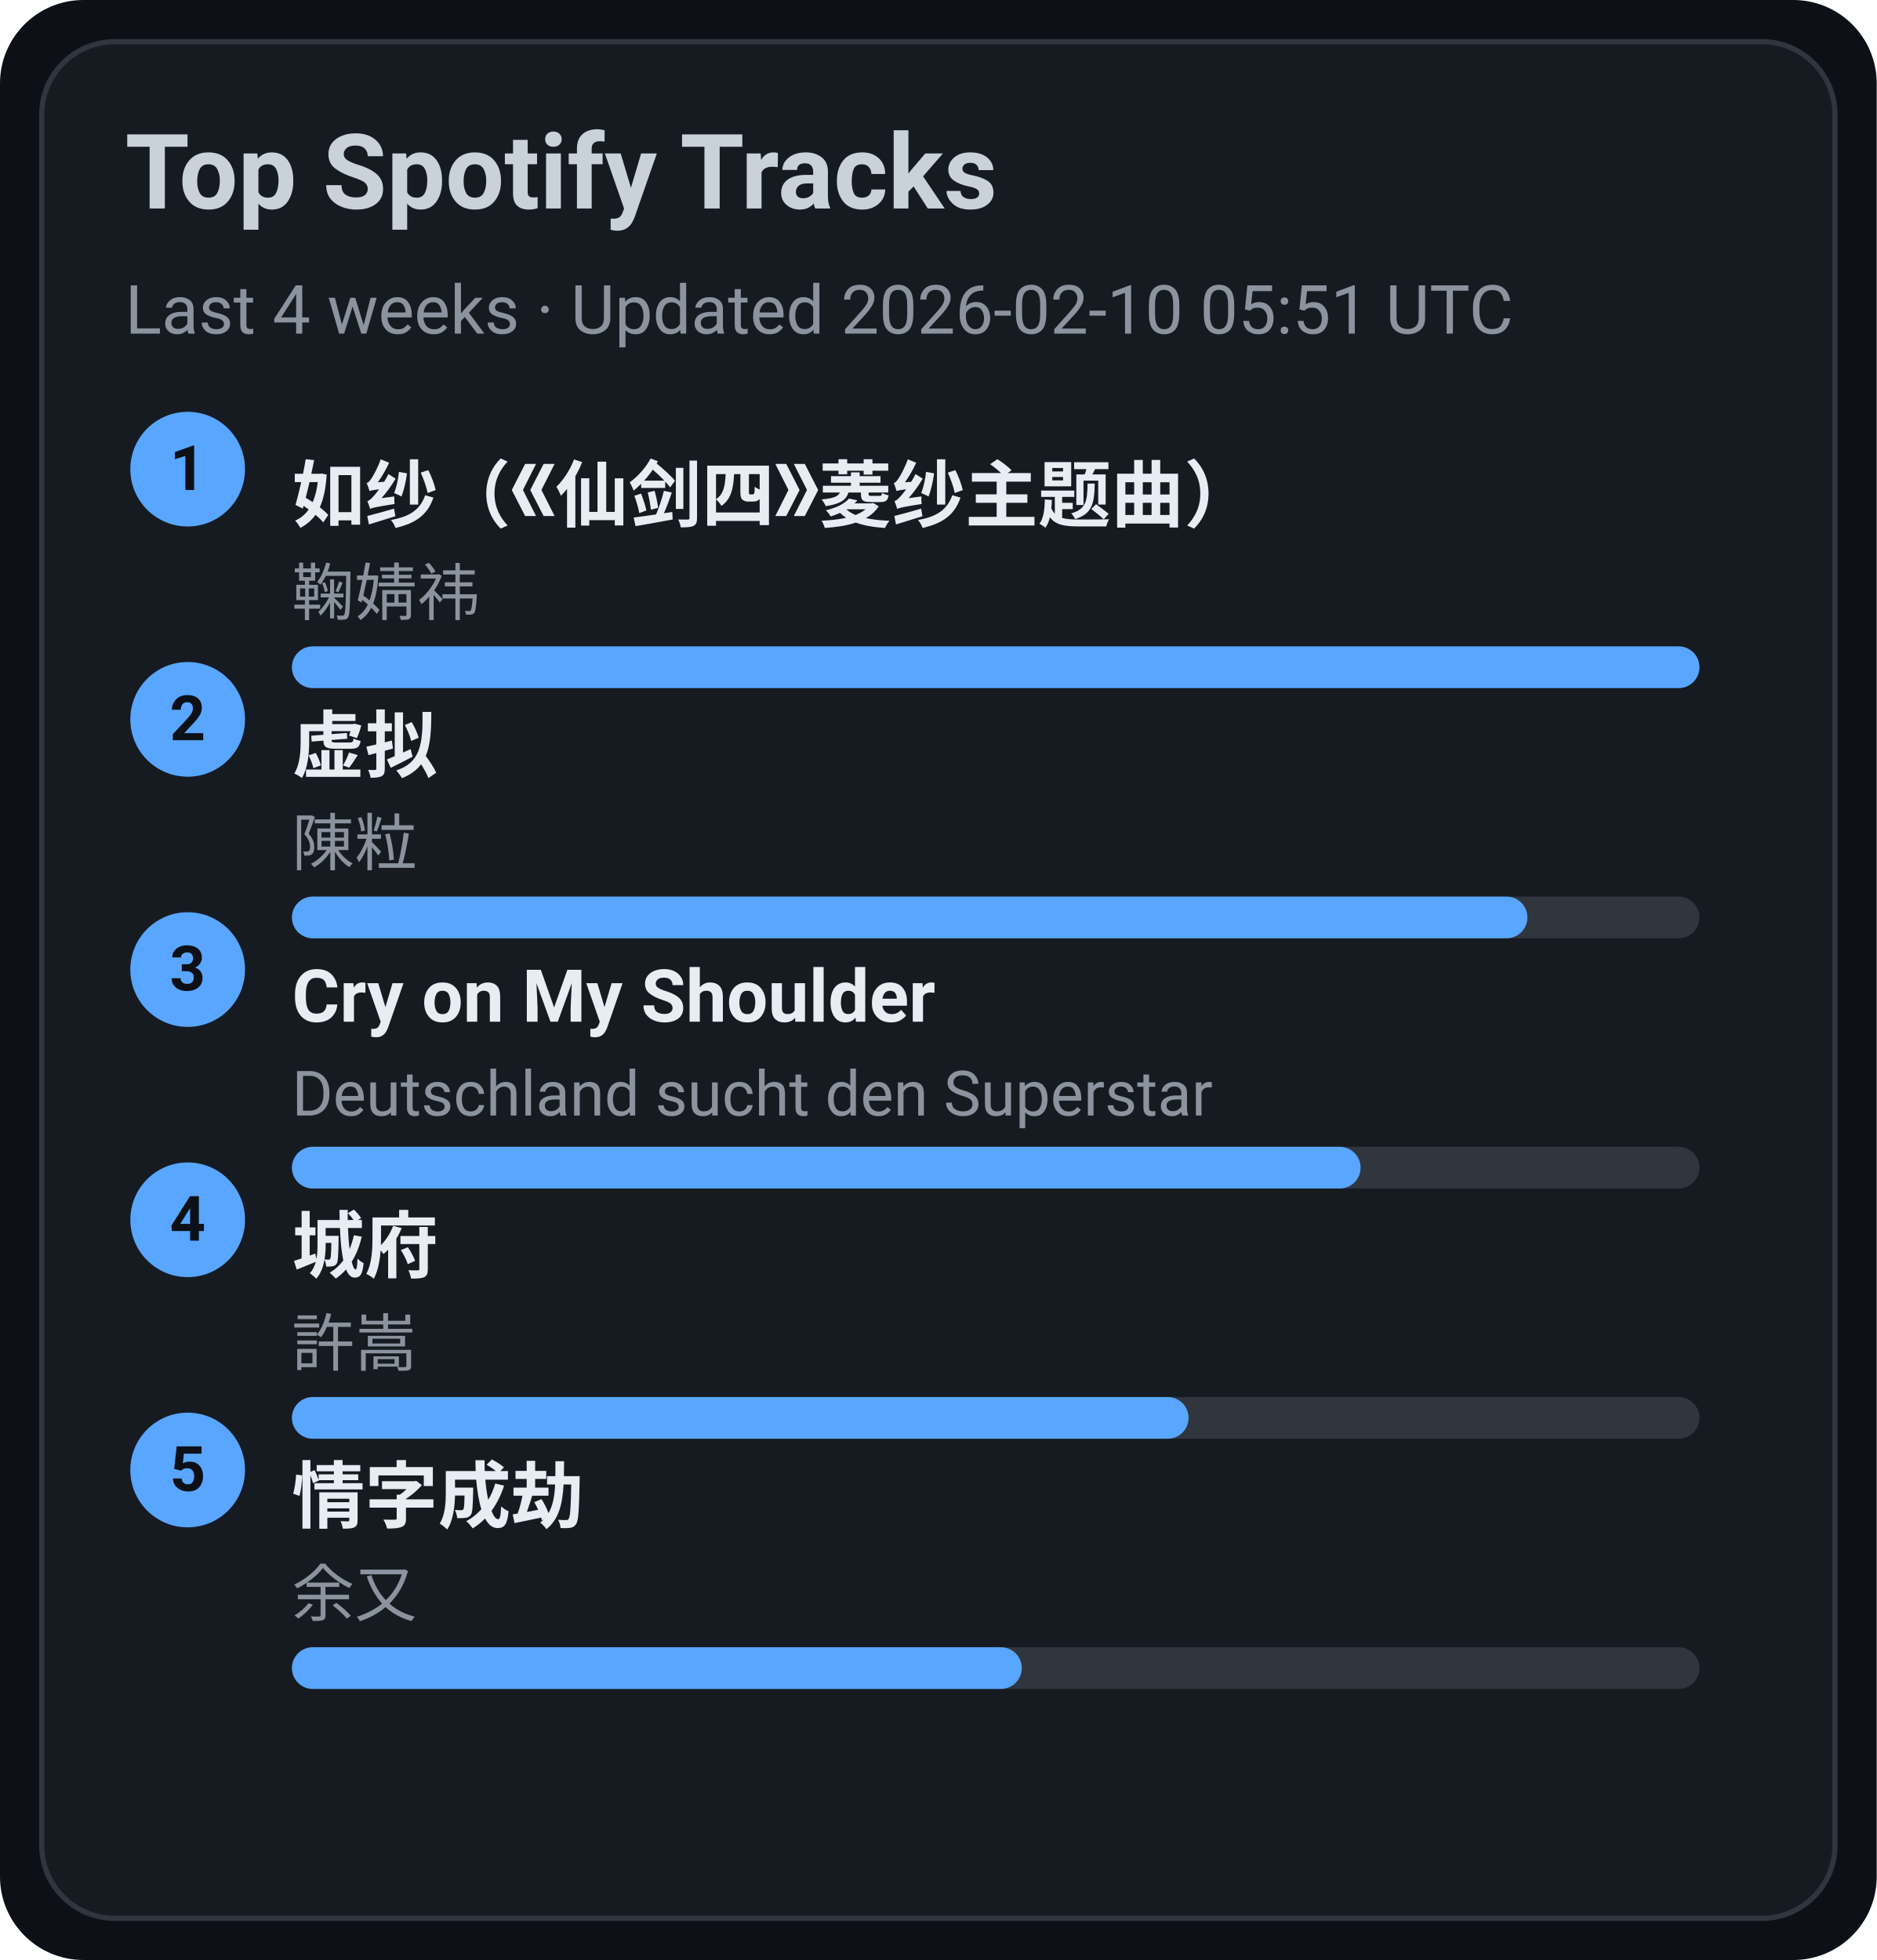
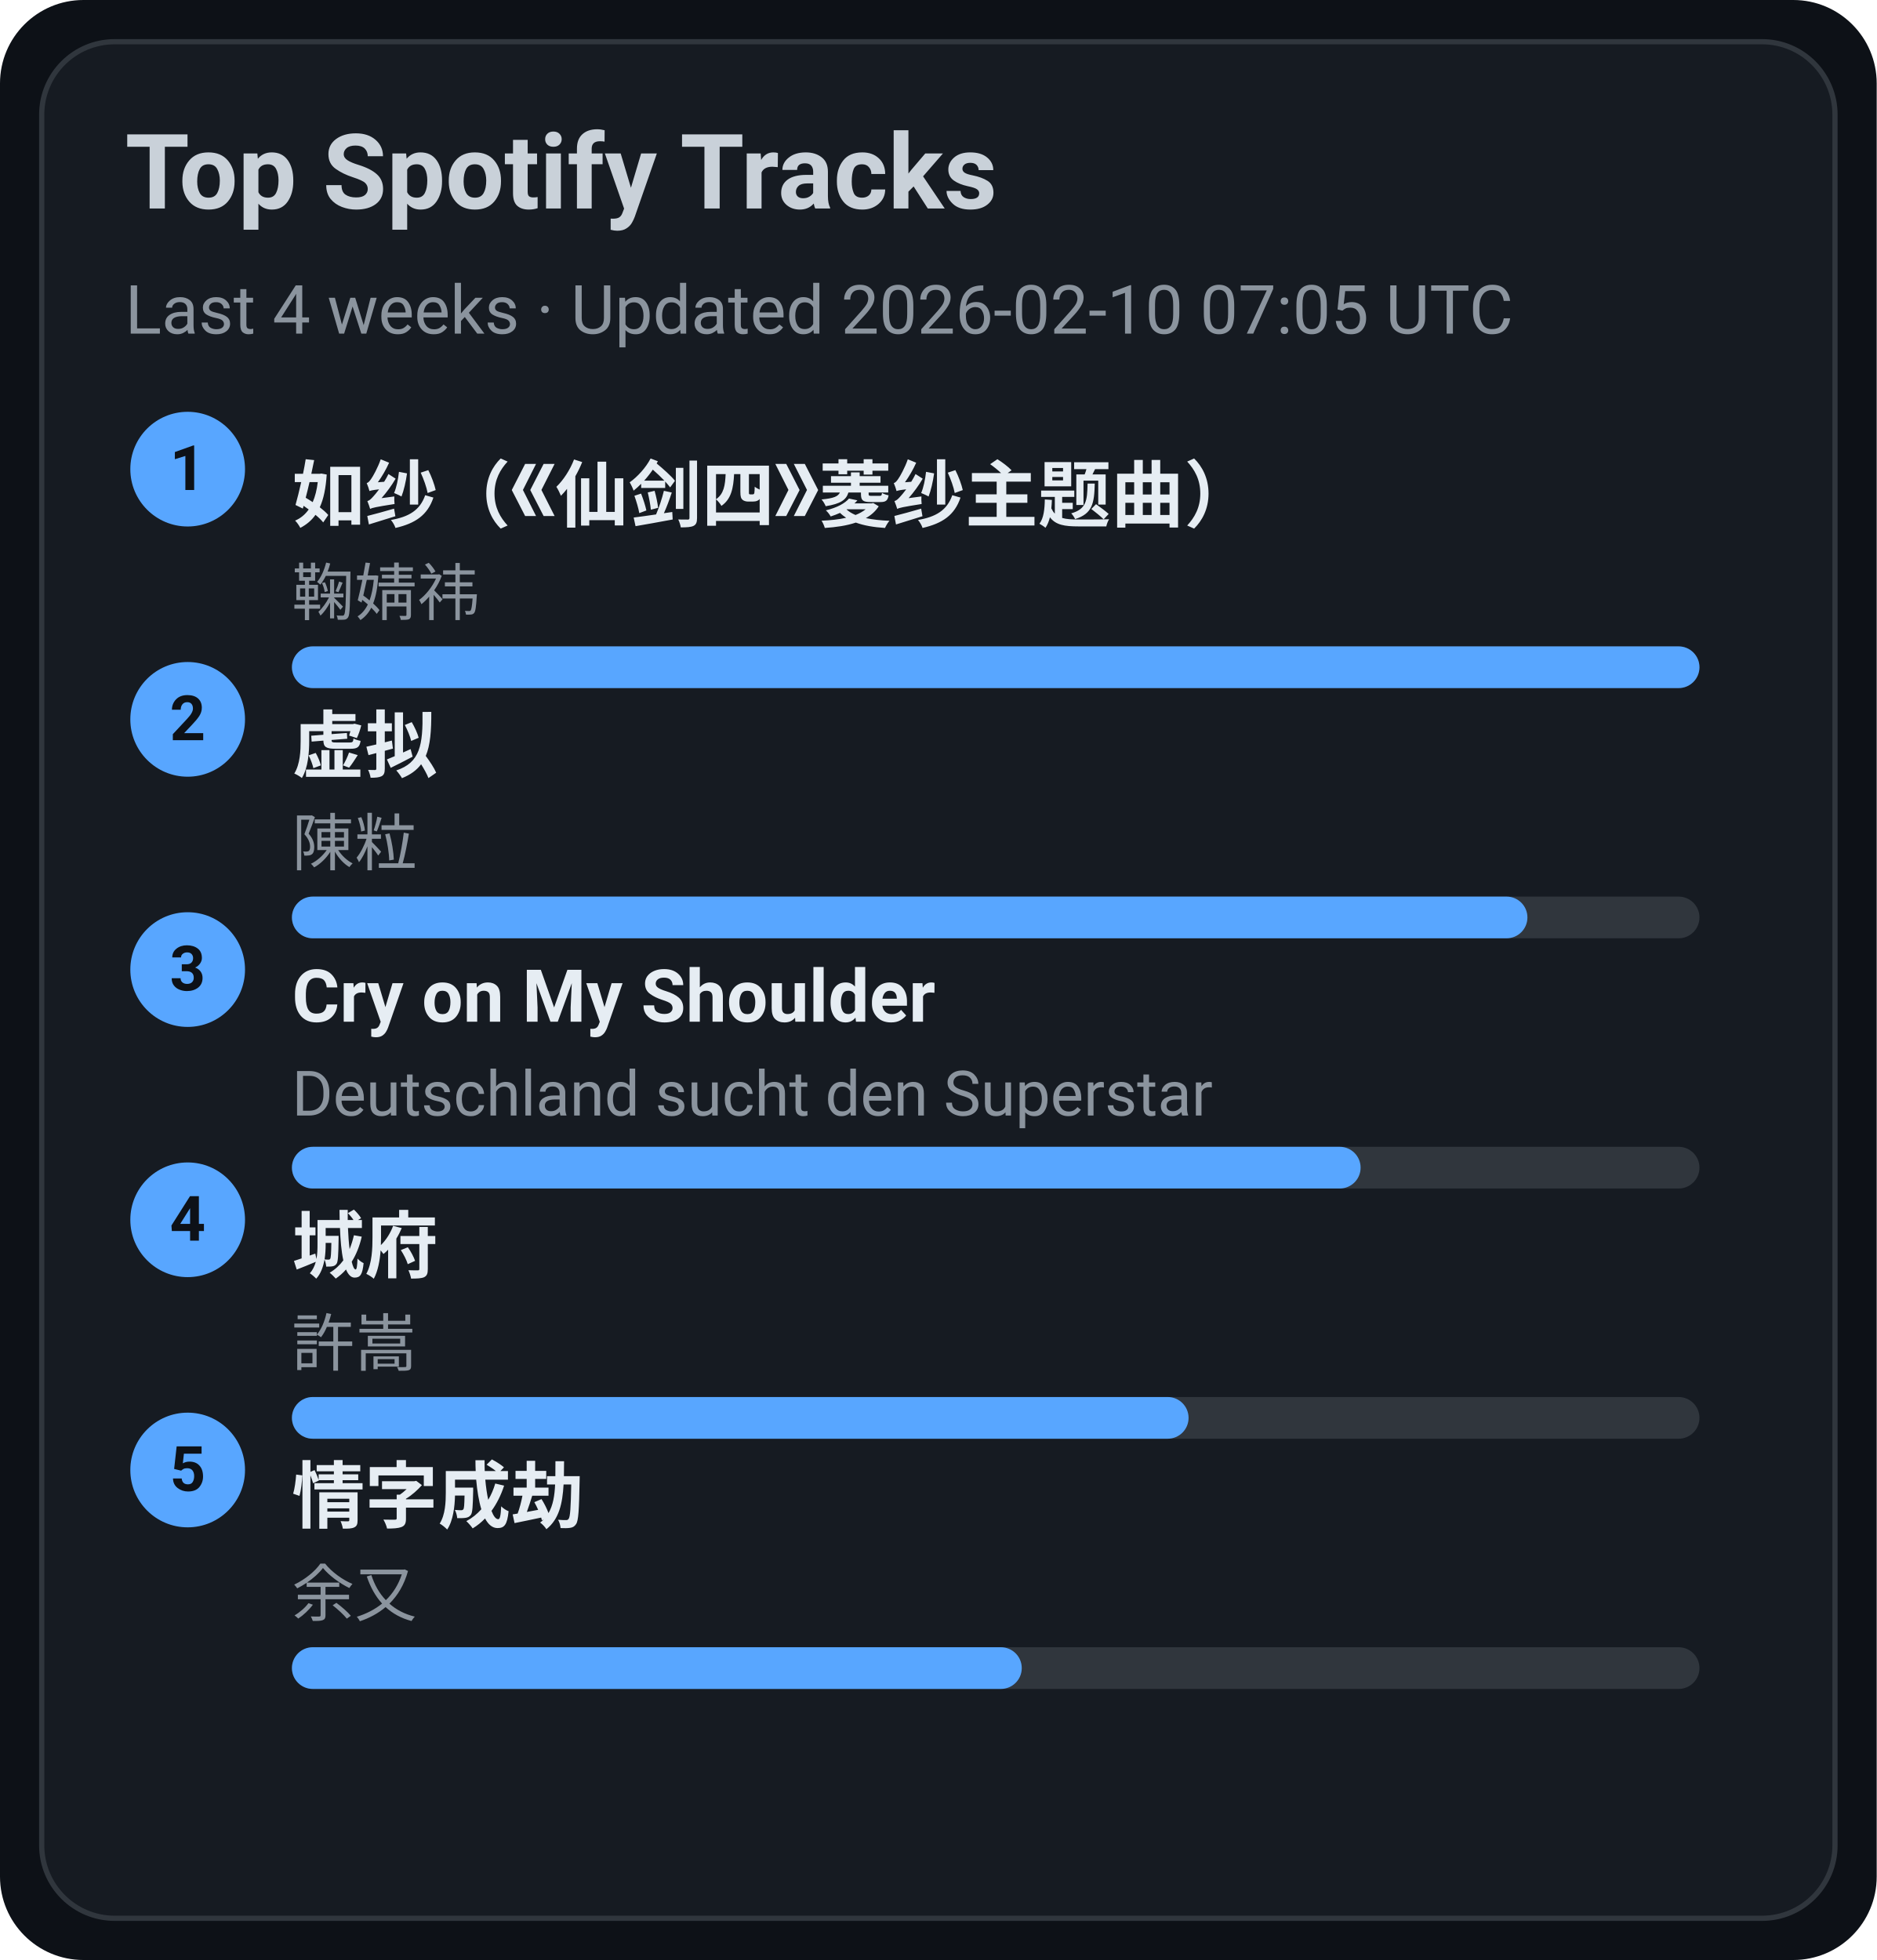
<svg xmlns="http://www.w3.org/2000/svg" width="360" height="376" viewBox="0 0 360 376">
  <style>text{font-family:-apple-system,BlinkMacSystemFont,Segoe UI,Roboto,Ubuntu,Helvetica Neue,Arial,Noto Sans,sans-serif}</style>
  <rect width="360" height="376" rx="16" fill="#0d1117" />
  <rect x="8" y="8" width="344" height="360" rx="14" fill="#161b22" stroke="#30363d" />
  <text x="24" y="40" font-size="20" fill="#c9d1d9" font-weight="600">Top Spotify Tracks</text>
-   <text x="24" y="64" font-size="13" fill="#8b949e">Last 4 weeks · Updated 2026-02-10 05:51 UTC</text>
+   <text x="24" y="64" font-size="13" fill="#8b949e">Last 4 weeks · Updated 2026-02-10 07:05 UTC</text>
  <circle cx="36" cy="90" r="11" fill="#58a6ff" />
  <text x="36" y="94" text-anchor="middle" font-size="12" fill="#0d1117" font-weight="700">1</text>
  <a href="https://open.spotify.com/track/69FUNgvEVkNbHq43lgvdme" target="_blank" rel="noopener noreferrer">
    <text x="56" y="100" font-size="14" fill="#e6edf3" font-weight="600">如纱（《仙剑四》菱纱主题曲）</text>
  </a>
  <text x="56" y="118" font-size="12" fill="#8b949e">鞠婧祎</text>
  <rect x="56" y="124" width="270" height="8" rx="4" fill="#30363d" />
  <rect x="56" y="124" width="270" height="8" rx="4" fill="#58a6ff" />
  <circle cx="36" cy="138" r="11" fill="#58a6ff" />
  <text x="36" y="142" text-anchor="middle" font-size="12" fill="#0d1117" font-weight="700">2</text>
  <a href="https://open.spotify.com/track/5l9sg05BhpfsdLfRvjGsAf" target="_blank" rel="noopener noreferrer">
    <text x="56" y="148" font-size="14" fill="#e6edf3" font-weight="600">虚拟</text>
  </a>
  <text x="56" y="166" font-size="12" fill="#8b949e">陳粒</text>
  <rect x="56" y="172" width="270" height="8" rx="4" fill="#30363d" />
  <rect x="56" y="172" width="237" height="8" rx="4" fill="#58a6ff" />
  <circle cx="36" cy="186" r="11" fill="#58a6ff" />
  <text x="36" y="190" text-anchor="middle" font-size="12" fill="#0d1117" font-weight="700">3</text>
  <a href="https://open.spotify.com/track/6usmG2MoD0C0Lc2pNgCVWV" target="_blank" rel="noopener noreferrer">
    <text x="56" y="196" font-size="14" fill="#e6edf3" font-weight="600">Cry on My Shoulder</text>
  </a>
  <text x="56" y="214" font-size="12" fill="#8b949e">Deutschland sucht den Superstar</text>
  <rect x="56" y="220" width="270" height="8" rx="4" fill="#30363d" />
  <rect x="56" y="220" width="205" height="8" rx="4" fill="#58a6ff" />
  <circle cx="36" cy="234" r="11" fill="#58a6ff" />
  <text x="36" y="238" text-anchor="middle" font-size="12" fill="#0d1117" font-weight="700">4</text>
  <a href="https://open.spotify.com/track/4AmlSf7hye0QVpnHCcEoEw" target="_blank" rel="noopener noreferrer">
    <text x="56" y="244" font-size="14" fill="#e6edf3" font-weight="600">城府</text>
  </a>
  <text x="56" y="262" font-size="12" fill="#8b949e">許嵩</text>
  <rect x="56" y="268" width="270" height="8" rx="4" fill="#30363d" />
  <rect x="56" y="268" width="172" height="8" rx="4" fill="#58a6ff" />
  <circle cx="36" cy="282" r="11" fill="#58a6ff" />
  <text x="36" y="286" text-anchor="middle" font-size="12" fill="#0d1117" font-weight="700">5</text>
  <a href="https://open.spotify.com/track/6PLof7Z5mvbp9im83J4m3m" target="_blank" rel="noopener noreferrer">
    <text x="56" y="292" font-size="14" fill="#e6edf3" font-weight="600">情字成劫</text>
  </a>
  <text x="56" y="310" font-size="12" fill="#8b949e">余又</text>
  <rect x="56" y="316" width="270" height="8" rx="4" fill="#30363d" />
  <rect x="56" y="316" width="140" height="8" rx="4" fill="#58a6ff" />
</svg>
